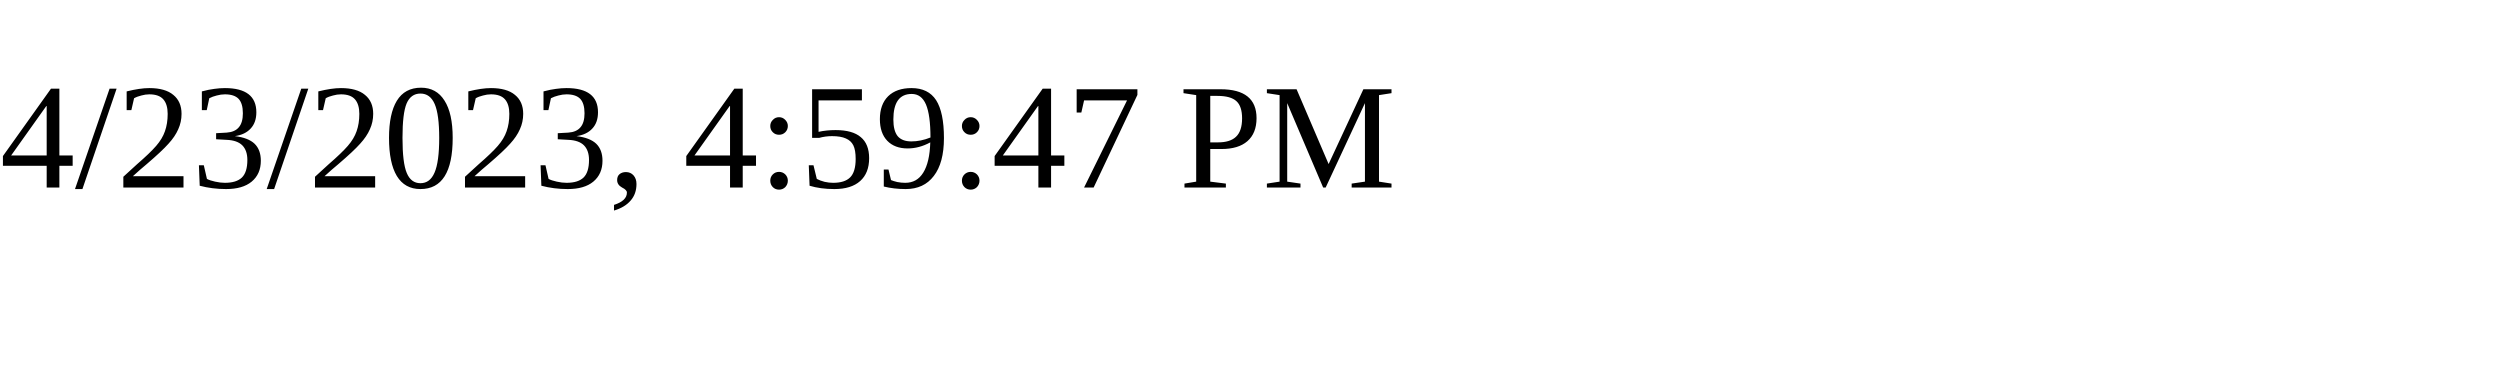
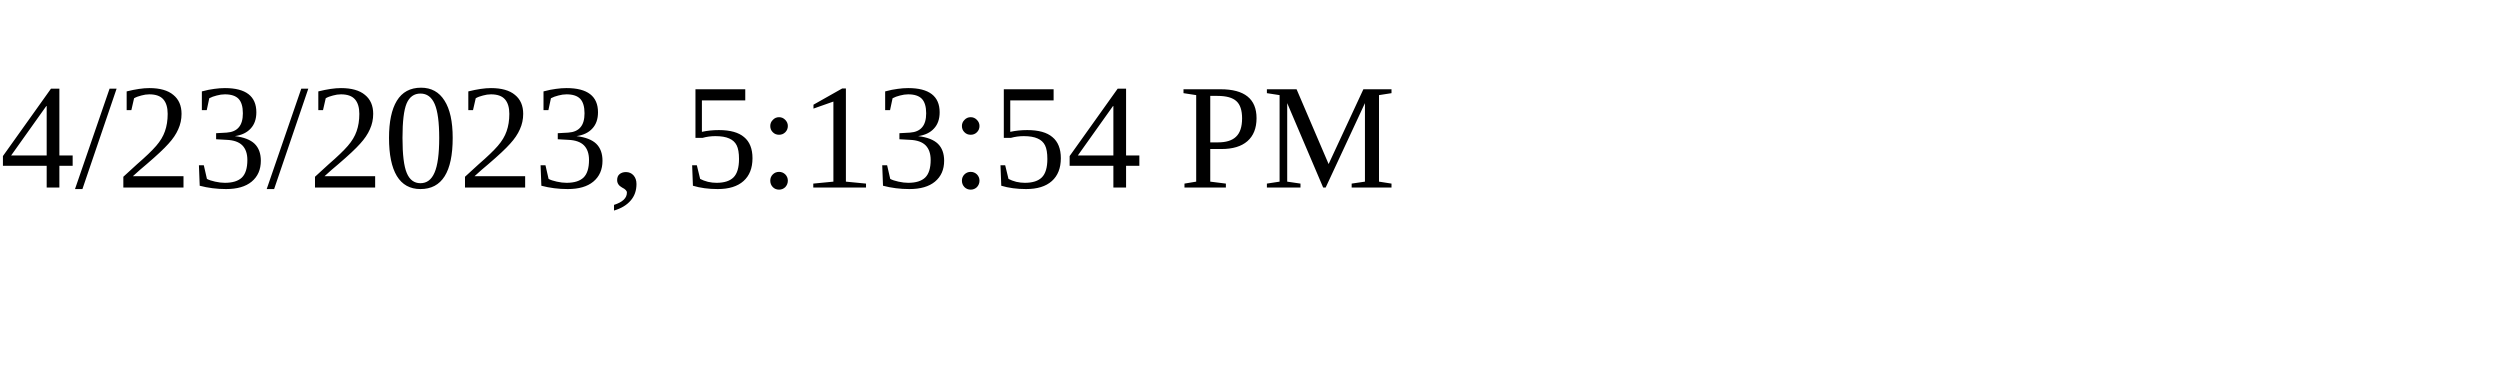
<svg xmlns="http://www.w3.org/2000/svg" height="30" width="200">
-   <text x="0" y="15">4/23/2023, 4:59:47 PM</text>
+   <text x="0" y="15">4/23/2023, 5:13:54 PM</text>
</svg>
